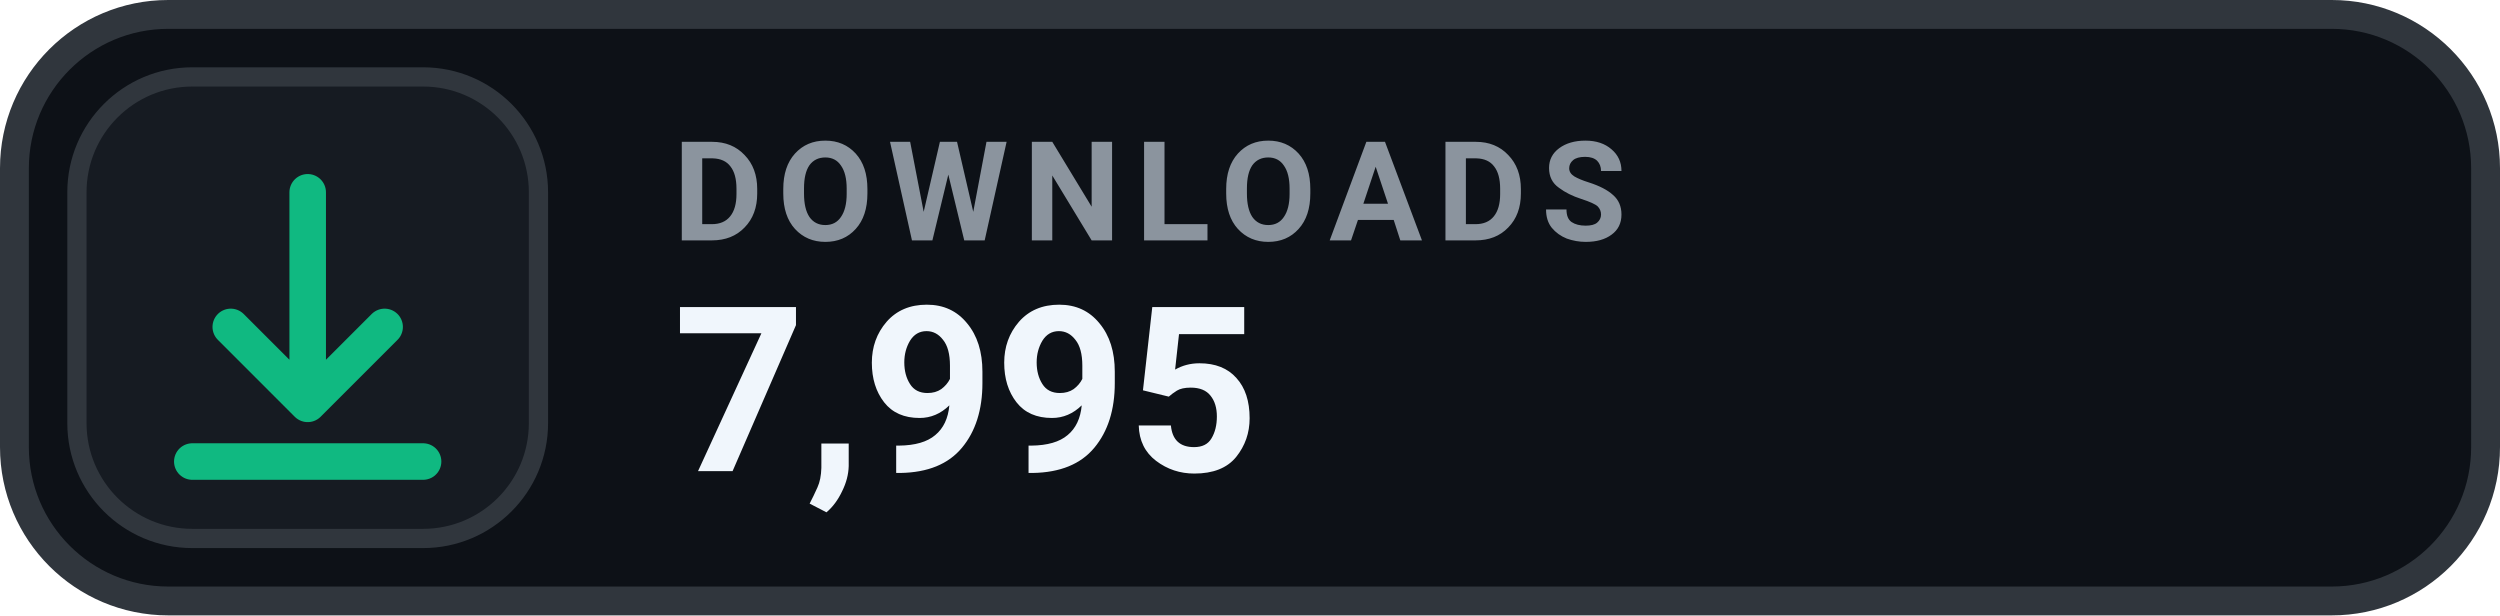
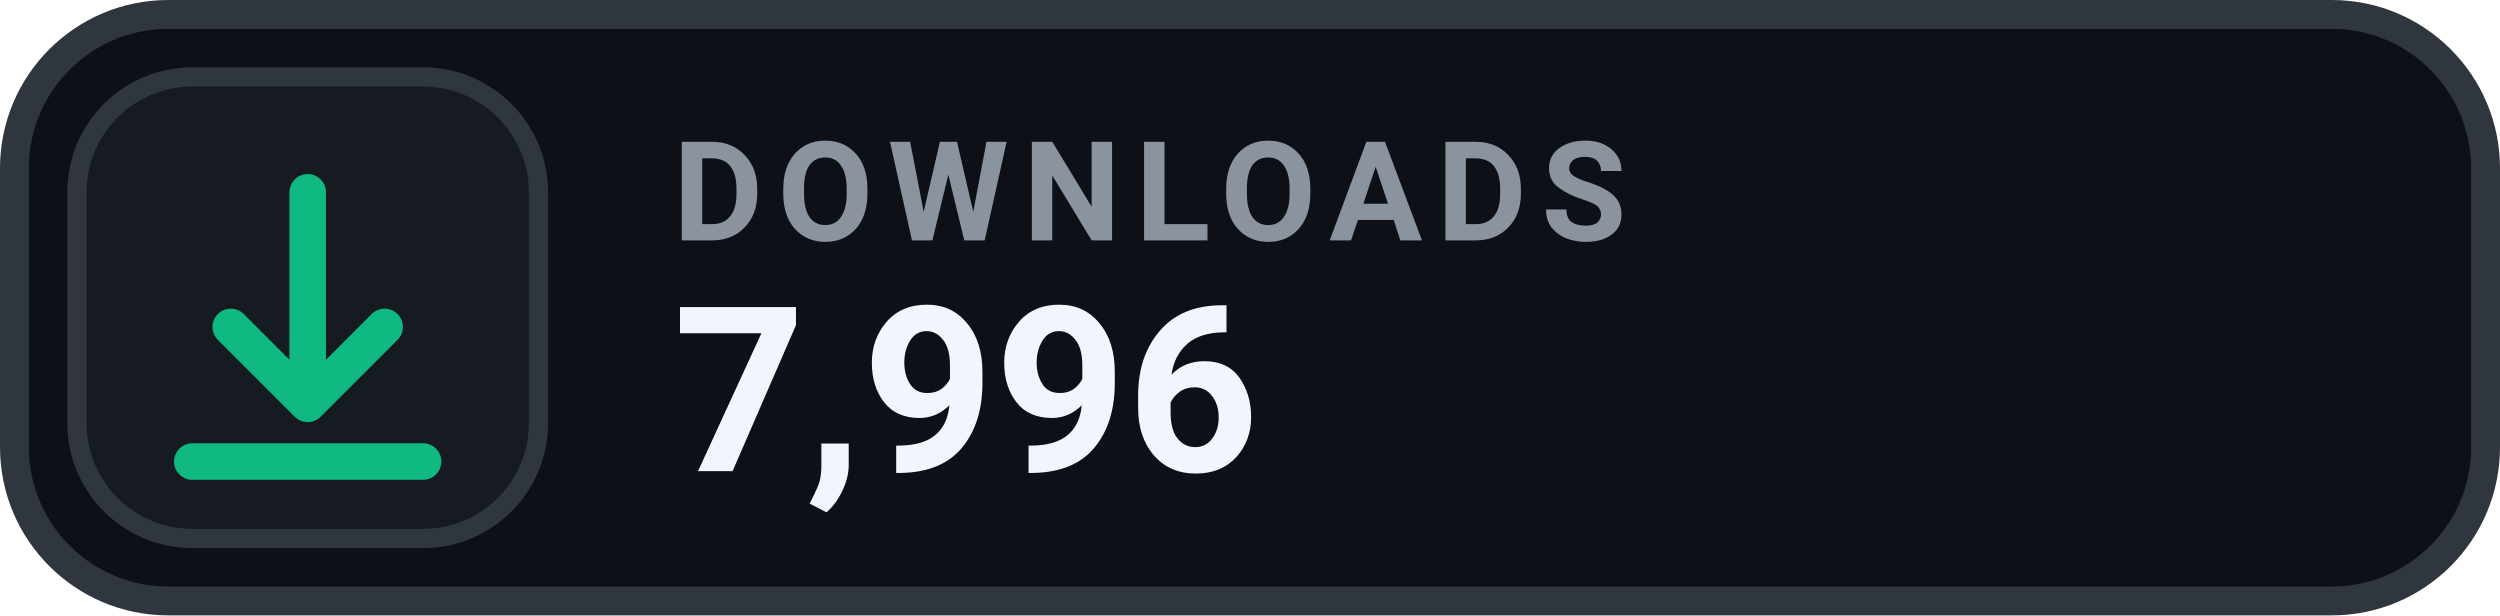
- <svg xmlns="http://www.w3.org/2000/svg" width="130" height="32" viewBox="0 0 130 32" role="img" aria-label="DOWNLOADS 7,995">
+ <svg xmlns="http://www.w3.org/2000/svg" width="130" height="32" viewBox="0 0 130 32" role="img" aria-label="DOWNLOADS 7,996">
  <rect x=".75" y=".75" width="128.5" height="30.5" rx="8" fill="#0D1117" stroke="#30363D" stroke-width="1.5" />
  <rect x="4" y="4" width="24" height="24" rx="6" fill="#161B22" stroke="#30363D" stroke-width="1" />
  <g transform="translate(16 16)" style="color:#10B981;">
    <path d="M0 -6 v11 m0 0 l4 -4 m-4 4 l-4 -4 M-6 8 h12" fill="none" stroke="currentColor" stroke-width="1.9" stroke-linecap="round" stroke-linejoin="round" />
  </g>
  <text x="35" y="12.5" fill="#8B949E" font-family="-apple-system,BlinkMacSystemFont,'Segoe UI',Roboto,Helvetica,Arial,sans-serif" font-size="7.2" font-weight="700" letter-spacing=".75">DOWNLOADS</text>
-   <text x="35" y="24.5" fill="#F0F6FC" font-family="-apple-system,BlinkMacSystemFont,'Segoe UI',Roboto,Helvetica,Arial,sans-serif" font-size="12" font-weight="700">7,995</text>
+   <text x="35" y="24.5" fill="#F0F6FC" font-family="-apple-system,BlinkMacSystemFont,'Segoe UI',Roboto,Helvetica,Arial,sans-serif" font-size="12" font-weight="700">7,996</text>
</svg>
